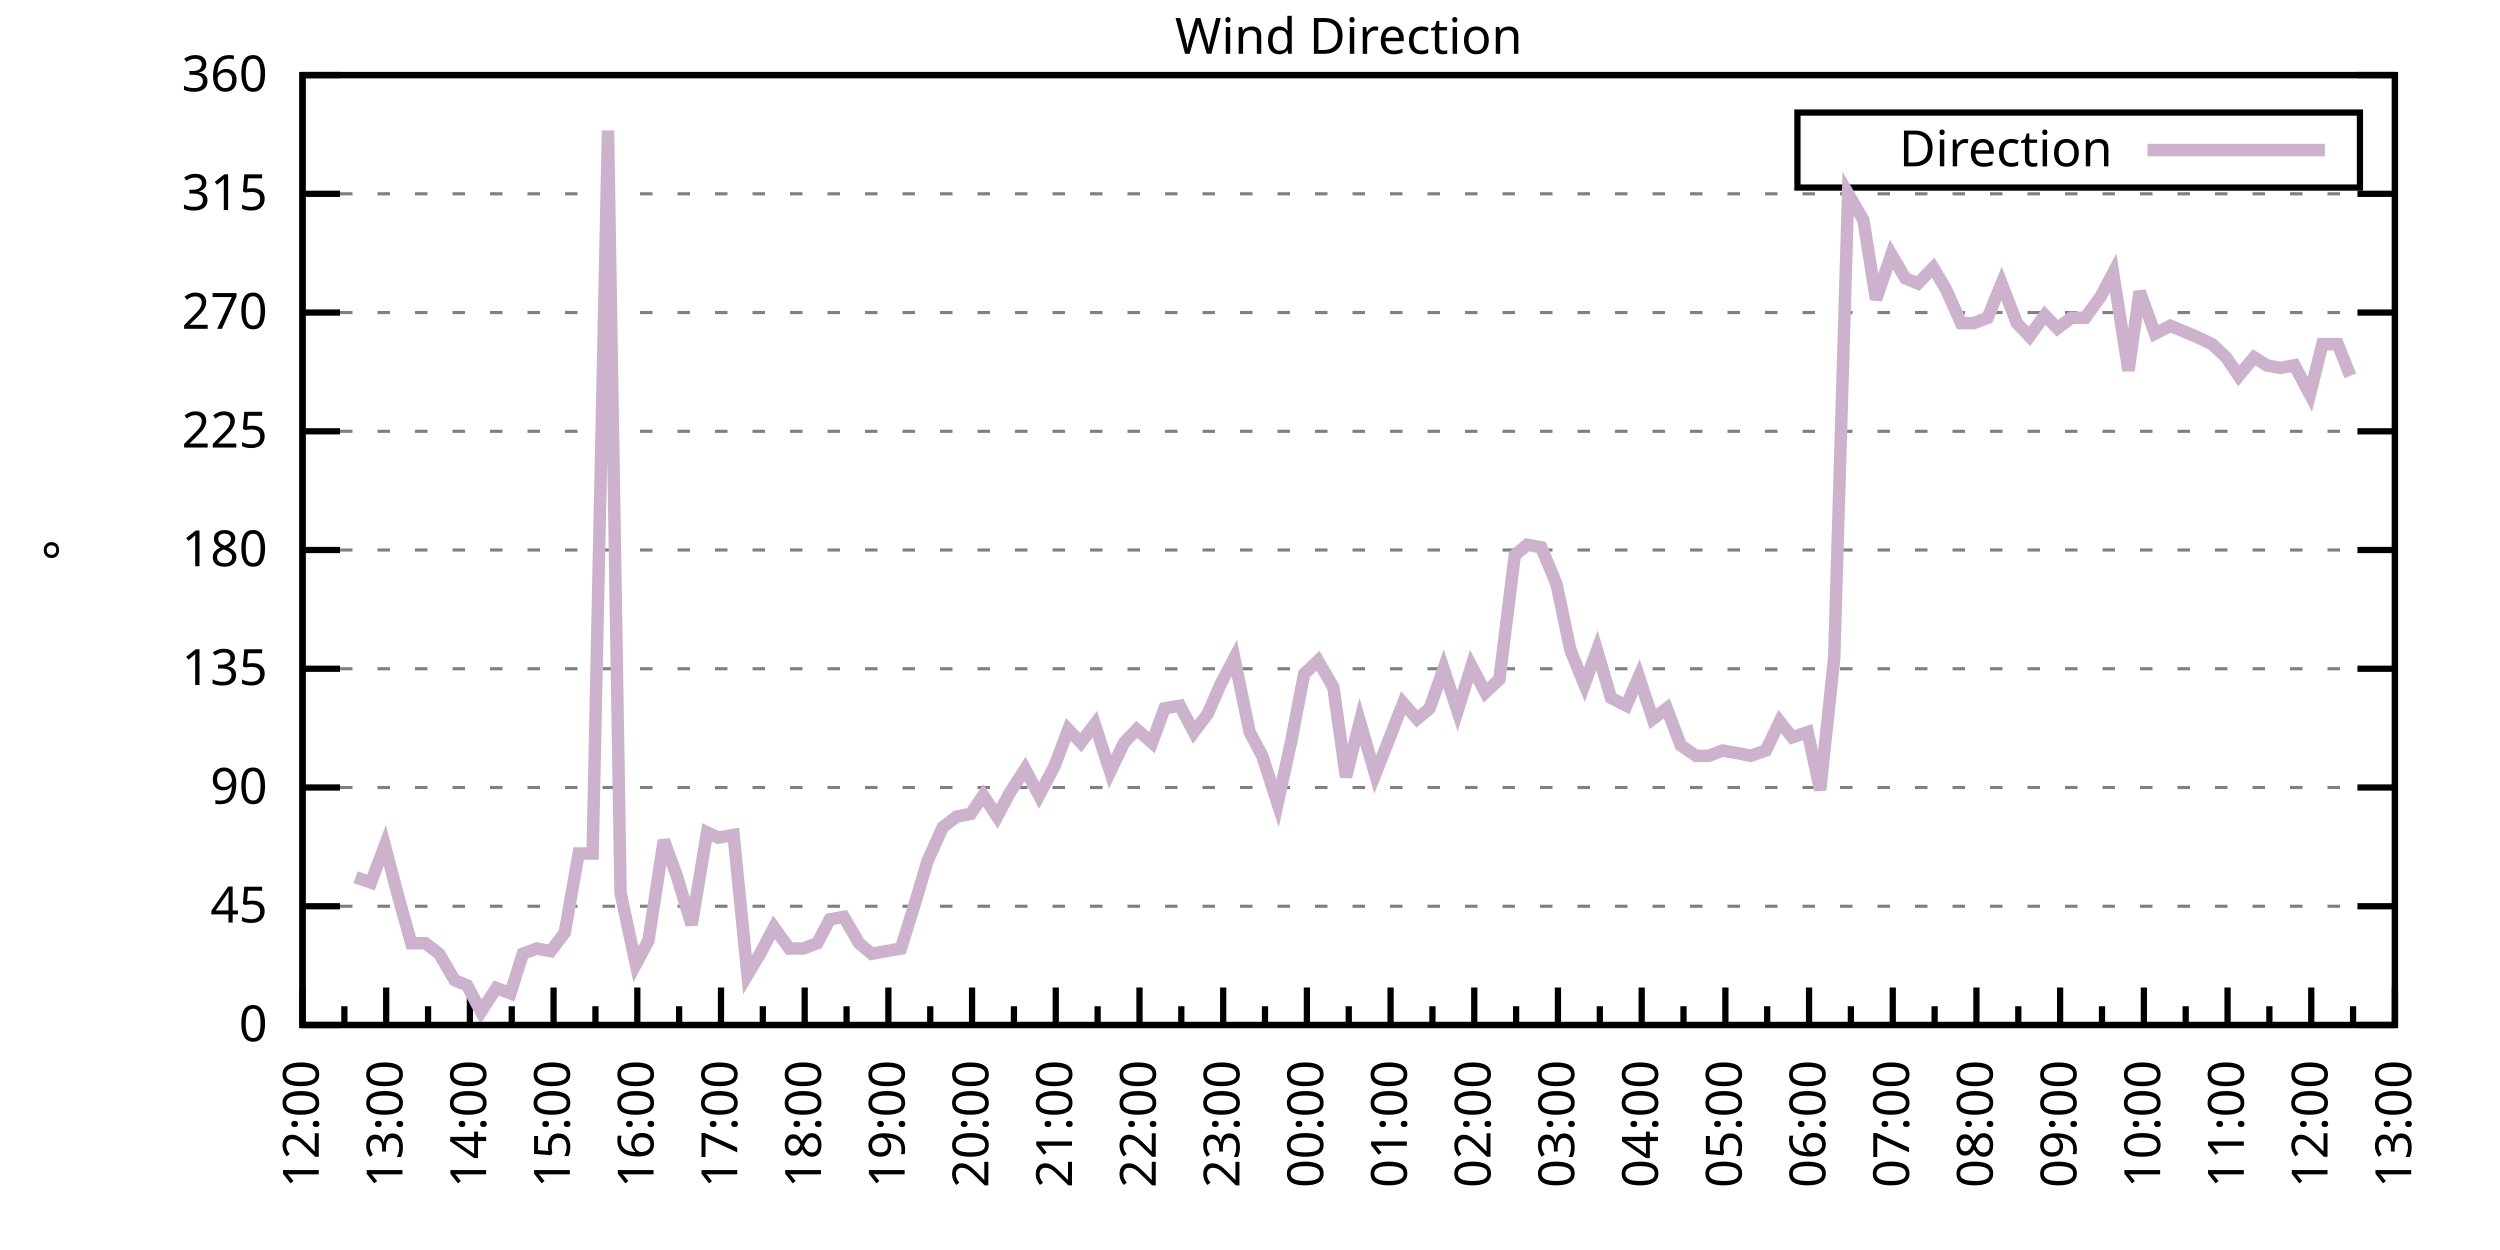
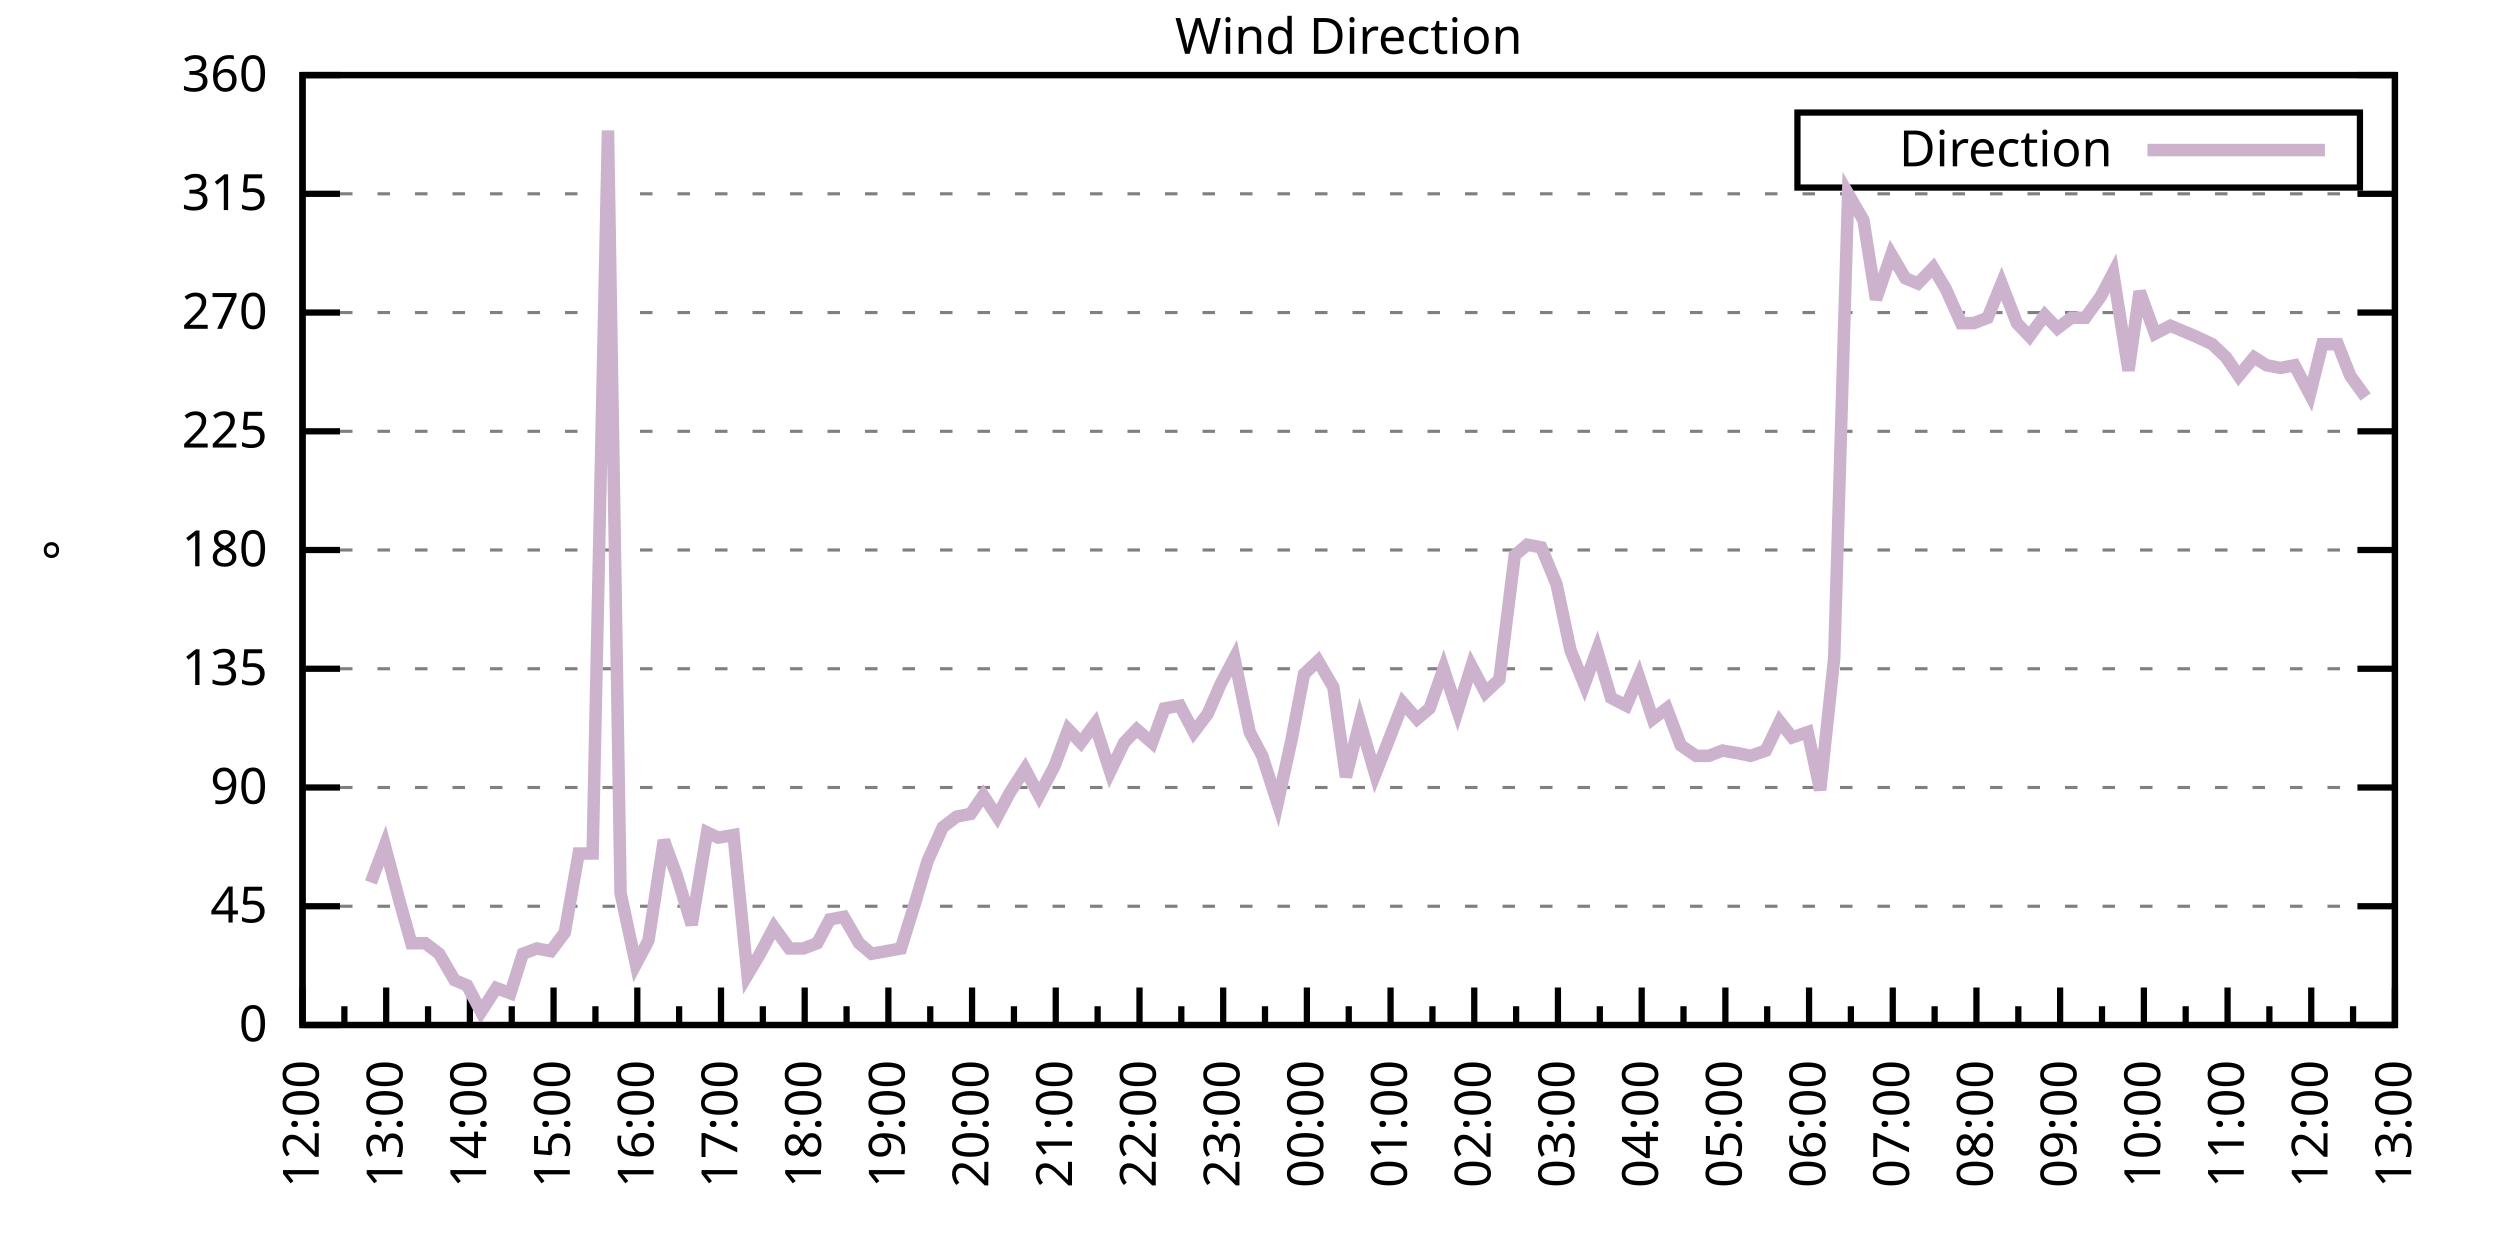
<svg xmlns="http://www.w3.org/2000/svg" xmlns:xlink="http://www.w3.org/1999/xlink" width="400" height="200" viewBox="0 0 400 200">
  <g id="gnuplot_canvas">
    <rect x="0" y="0" width="400" height="200" fill="none" />
    <defs>
      <circle id="gpDot" r="0.5" stroke-width="0.5" stroke="currentColor" />
      <path id="gpPt0" stroke-width="0.333" stroke="currentColor" d="M-1,0 h2 M0,-1 v2" />
      <path id="gpPt1" stroke-width="0.333" stroke="currentColor" d="M-1,-1 L1,1 M1,-1 L-1,1" />
      <path id="gpPt2" stroke-width="0.333" stroke="currentColor" d="M-1,0 L1,0 M0,-1 L0,1 M-1,-1 L1,1 M-1,1 L1,-1" />
      <rect id="gpPt3" stroke-width="0.333" stroke="currentColor" x="-1" y="-1" width="2" height="2" />
      <rect id="gpPt4" stroke-width="0.333" stroke="currentColor" fill="currentColor" x="-1" y="-1" width="2" height="2" />
      <circle id="gpPt5" stroke-width="0.333" stroke="currentColor" cx="0" cy="0" r="1" />
      <use xlink:href="#gpPt5" id="gpPt6" fill="currentColor" stroke="none" />
      <path id="gpPt7" stroke-width="0.333" stroke="currentColor" d="M0,-1.33 L-1.33,0.67 L1.33,0.67 z" />
      <use xlink:href="#gpPt7" id="gpPt8" fill="currentColor" stroke="none" />
      <use xlink:href="#gpPt7" id="gpPt9" stroke="currentColor" transform="rotate(180)" />
      <use xlink:href="#gpPt9" id="gpPt10" fill="currentColor" stroke="none" />
      <use xlink:href="#gpPt3" id="gpPt11" stroke="currentColor" transform="rotate(45)" />
      <use xlink:href="#gpPt11" id="gpPt12" fill="currentColor" stroke="none" />
      <path id="gpPt13" stroke-width="0.333" stroke="currentColor" d="M0,1.330 L1.265,0.411 L0.782,-1.067 L-0.782,-1.076 L-1.265,0.411 z" />
      <use xlink:href="#gpPt13" id="gpPt14" fill="currentColor" stroke="none" />
      <filter id="textbox" filterUnits="objectBoundingBox" x="0" y="0" height="1" width="1">
        <feFlood flood-color="white" flood-opacity="1" result="bgnd" />
        <feComposite in="SourceGraphic" in2="bgnd" operator="atop" />
      </filter>
      <filter id="greybox" filterUnits="objectBoundingBox" x="0" y="0" height="1" width="1">
        <feFlood flood-color="lightgrey" flood-opacity="1" result="grey" />
        <feComposite in="SourceGraphic" in2="grey" operator="atop" />
      </filter>
    </defs>
    <g fill="none" color="white" stroke="currentColor" stroke-width="1.00" stroke-linecap="butt" stroke-linejoin="miter">
</g>
    <g fill="none" color="black" stroke="currentColor" stroke-width="1.00" stroke-linecap="butt" stroke-linejoin="miter">
      <g stroke="none" shape-rendering="crispEdges">
        <polygon fill="rgb(255, 255, 255)" points="48.40,164.00 383.18,164.00 383.18,12.02 48.40,12.02 " />
      </g>
    </g>
    <g fill="none" color="black" stroke="currentColor" stroke-width="1.00" stroke-linecap="butt" stroke-linejoin="miter">
</g>
    <g fill="none" color="black" stroke="black" stroke-width="0.50" stroke-linecap="butt" stroke-linejoin="miter">
</g>
    <g fill="none" color="gray" stroke="currentColor" stroke-width="0.50" stroke-linecap="butt" stroke-linejoin="miter">
      <path stroke="gray" stroke-dasharray="2,4" class="gridline" d="M48.40,164.00 L383.19,164.00  " />
    </g>
    <g fill="none" color="gray" stroke="gray" stroke-width="1.00" stroke-linecap="butt" stroke-linejoin="miter">
</g>
    <g fill="none" color="black" stroke="currentColor" stroke-width="1.00" stroke-linecap="butt" stroke-linejoin="miter">
      <path stroke="black" d="M48.40,164.00 L54.40,164.00 M383.19,164.00 L377.19,164.00  " />
      <g transform="translate(42.80,166.60)" stroke="none" fill="black" font-family="Sans" font-size="8.00" text-anchor="end">
        <text>
          <tspan font-family="Sans"> 0</tspan>
        </text>
      </g>
    </g>
    <g fill="none" color="black" stroke="currentColor" stroke-width="1.00" stroke-linecap="butt" stroke-linejoin="miter">
</g>
    <g fill="none" color="black" stroke="black" stroke-width="0.50" stroke-linecap="butt" stroke-linejoin="miter">
</g>
    <g fill="none" color="gray" stroke="currentColor" stroke-width="0.50" stroke-linecap="butt" stroke-linejoin="miter">
      <path stroke="gray" stroke-dasharray="2,4" class="gridline" d="M48.40,145.00 L383.19,145.00  " />
    </g>
    <g fill="none" color="gray" stroke="gray" stroke-width="1.00" stroke-linecap="butt" stroke-linejoin="miter">
</g>
    <g fill="none" color="black" stroke="currentColor" stroke-width="1.00" stroke-linecap="butt" stroke-linejoin="miter">
      <path stroke="black" d="M48.40,145.00 L54.40,145.00 M383.19,145.00 L377.19,145.00  " />
      <g transform="translate(42.80,147.60)" stroke="none" fill="black" font-family="Sans" font-size="8.00" text-anchor="end">
        <text>
          <tspan font-family="Sans"> 45</tspan>
        </text>
      </g>
    </g>
    <g fill="none" color="black" stroke="currentColor" stroke-width="1.00" stroke-linecap="butt" stroke-linejoin="miter">
</g>
    <g fill="none" color="black" stroke="black" stroke-width="0.50" stroke-linecap="butt" stroke-linejoin="miter">
</g>
    <g fill="none" color="gray" stroke="currentColor" stroke-width="0.50" stroke-linecap="butt" stroke-linejoin="miter">
      <path stroke="gray" stroke-dasharray="2,4" class="gridline" d="M48.40,126.00 L383.19,126.00  " />
    </g>
    <g fill="none" color="gray" stroke="gray" stroke-width="1.00" stroke-linecap="butt" stroke-linejoin="miter">
</g>
    <g fill="none" color="black" stroke="currentColor" stroke-width="1.00" stroke-linecap="butt" stroke-linejoin="miter">
      <path stroke="black" d="M48.40,126.00 L54.40,126.00 M383.19,126.00 L377.19,126.00  " />
      <g transform="translate(42.80,128.60)" stroke="none" fill="black" font-family="Sans" font-size="8.00" text-anchor="end">
        <text>
          <tspan font-family="Sans"> 90</tspan>
        </text>
      </g>
    </g>
    <g fill="none" color="black" stroke="currentColor" stroke-width="1.00" stroke-linecap="butt" stroke-linejoin="miter">
</g>
    <g fill="none" color="black" stroke="black" stroke-width="0.50" stroke-linecap="butt" stroke-linejoin="miter">
</g>
    <g fill="none" color="gray" stroke="currentColor" stroke-width="0.50" stroke-linecap="butt" stroke-linejoin="miter">
      <path stroke="gray" stroke-dasharray="2,4" class="gridline" d="M48.40,107.00 L383.19,107.00  " />
    </g>
    <g fill="none" color="gray" stroke="gray" stroke-width="1.00" stroke-linecap="butt" stroke-linejoin="miter">
</g>
    <g fill="none" color="black" stroke="currentColor" stroke-width="1.00" stroke-linecap="butt" stroke-linejoin="miter">
      <path stroke="black" d="M48.40,107.00 L54.40,107.00 M383.19,107.00 L377.19,107.00  " />
      <g transform="translate(42.80,109.60)" stroke="none" fill="black" font-family="Sans" font-size="8.00" text-anchor="end">
        <text>
          <tspan font-family="Sans"> 135</tspan>
        </text>
      </g>
    </g>
    <g fill="none" color="black" stroke="currentColor" stroke-width="1.00" stroke-linecap="butt" stroke-linejoin="miter">
</g>
    <g fill="none" color="black" stroke="black" stroke-width="0.50" stroke-linecap="butt" stroke-linejoin="miter">
</g>
    <g fill="none" color="gray" stroke="currentColor" stroke-width="0.50" stroke-linecap="butt" stroke-linejoin="miter">
      <path stroke="gray" stroke-dasharray="2,4" class="gridline" d="M48.40,88.00 L383.19,88.00  " />
    </g>
    <g fill="none" color="gray" stroke="gray" stroke-width="1.00" stroke-linecap="butt" stroke-linejoin="miter">
</g>
    <g fill="none" color="black" stroke="currentColor" stroke-width="1.00" stroke-linecap="butt" stroke-linejoin="miter">
      <path stroke="black" d="M48.40,88.00 L54.40,88.00 M383.19,88.00 L377.19,88.00  " />
      <g transform="translate(42.80,90.60)" stroke="none" fill="black" font-family="Sans" font-size="8.00" text-anchor="end">
        <text>
          <tspan font-family="Sans"> 180</tspan>
        </text>
      </g>
    </g>
    <g fill="none" color="black" stroke="currentColor" stroke-width="1.00" stroke-linecap="butt" stroke-linejoin="miter">
</g>
    <g fill="none" color="black" stroke="black" stroke-width="0.50" stroke-linecap="butt" stroke-linejoin="miter">
</g>
    <g fill="none" color="gray" stroke="currentColor" stroke-width="0.50" stroke-linecap="butt" stroke-linejoin="miter">
      <path stroke="gray" stroke-dasharray="2,4" class="gridline" d="M48.40,69.01 L383.19,69.01  " />
    </g>
    <g fill="none" color="gray" stroke="gray" stroke-width="1.00" stroke-linecap="butt" stroke-linejoin="miter">
</g>
    <g fill="none" color="black" stroke="currentColor" stroke-width="1.00" stroke-linecap="butt" stroke-linejoin="miter">
      <path stroke="black" d="M48.40,69.01 L54.40,69.01 M383.19,69.01 L377.19,69.01  " />
      <g transform="translate(42.80,71.61)" stroke="none" fill="black" font-family="Sans" font-size="8.00" text-anchor="end">
        <text>
          <tspan font-family="Sans"> 225</tspan>
        </text>
      </g>
    </g>
    <g fill="none" color="black" stroke="currentColor" stroke-width="1.00" stroke-linecap="butt" stroke-linejoin="miter">
</g>
    <g fill="none" color="black" stroke="black" stroke-width="0.50" stroke-linecap="butt" stroke-linejoin="miter">
</g>
    <g fill="none" color="gray" stroke="currentColor" stroke-width="0.50" stroke-linecap="butt" stroke-linejoin="miter">
      <path stroke="gray" stroke-dasharray="2,4" class="gridline" d="M48.40,50.01 L383.19,50.01  " />
    </g>
    <g fill="none" color="gray" stroke="gray" stroke-width="1.00" stroke-linecap="butt" stroke-linejoin="miter">
</g>
    <g fill="none" color="black" stroke="currentColor" stroke-width="1.00" stroke-linecap="butt" stroke-linejoin="miter">
      <path stroke="black" d="M48.40,50.01 L54.40,50.01 M383.19,50.01 L377.19,50.01  " />
      <g transform="translate(42.80,52.61)" stroke="none" fill="black" font-family="Sans" font-size="8.00" text-anchor="end">
        <text>
          <tspan font-family="Sans"> 270</tspan>
        </text>
      </g>
    </g>
    <g fill="none" color="black" stroke="currentColor" stroke-width="1.00" stroke-linecap="butt" stroke-linejoin="miter">
</g>
    <g fill="none" color="black" stroke="black" stroke-width="0.50" stroke-linecap="butt" stroke-linejoin="miter">
</g>
    <g fill="none" color="gray" stroke="currentColor" stroke-width="0.50" stroke-linecap="butt" stroke-linejoin="miter">
      <path stroke="gray" stroke-dasharray="2,4" class="gridline" d="M48.40,31.01 L383.19,31.01  " />
    </g>
    <g fill="none" color="gray" stroke="gray" stroke-width="1.00" stroke-linecap="butt" stroke-linejoin="miter">
</g>
    <g fill="none" color="black" stroke="currentColor" stroke-width="1.00" stroke-linecap="butt" stroke-linejoin="miter">
      <path stroke="black" d="M48.40,31.01 L54.40,31.01 M383.19,31.01 L377.19,31.01  " />
      <g transform="translate(42.80,33.61)" stroke="none" fill="black" font-family="Sans" font-size="8.00" text-anchor="end">
        <text>
          <tspan font-family="Sans"> 315</tspan>
        </text>
      </g>
    </g>
    <g fill="none" color="black" stroke="currentColor" stroke-width="1.00" stroke-linecap="butt" stroke-linejoin="miter">
</g>
    <g fill="none" color="black" stroke="black" stroke-width="0.50" stroke-linecap="butt" stroke-linejoin="miter">
</g>
    <g fill="none" color="gray" stroke="currentColor" stroke-width="0.50" stroke-linecap="butt" stroke-linejoin="miter">
      <path stroke="gray" stroke-dasharray="2,4" class="gridline" d="M48.40,12.01 L383.19,12.01  " />
    </g>
    <g fill="none" color="gray" stroke="gray" stroke-width="1.00" stroke-linecap="butt" stroke-linejoin="miter">
</g>
    <g fill="none" color="black" stroke="currentColor" stroke-width="1.00" stroke-linecap="butt" stroke-linejoin="miter">
      <path stroke="black" d="M48.40,12.01 L54.40,12.01 M383.19,12.01 L377.19,12.01  " />
      <g transform="translate(42.80,14.61)" stroke="none" fill="black" font-family="Sans" font-size="8.00" text-anchor="end">
        <text>
          <tspan font-family="Sans"> 360</tspan>
        </text>
      </g>
    </g>
    <g fill="none" color="black" stroke="currentColor" stroke-width="1.00" stroke-linecap="butt" stroke-linejoin="miter">
      <path stroke="black" d="M48.40,164.00 L48.40,158.00  " />
      <g transform="translate(51.00,169.60) rotate(270)" stroke="none" fill="black" font-family="Sans" font-size="8.00" text-anchor="end">
        <text>
          <tspan font-family="Sans">12:00</tspan>
        </text>
      </g>
    </g>
    <g fill="none" color="black" stroke="currentColor" stroke-width="1.00" stroke-linecap="butt" stroke-linejoin="miter">
      <path stroke="black" d="M55.10,164.00 L55.10,161.00 M61.79,164.00 L61.79,158.00  " />
      <g transform="translate(64.39,169.60) rotate(270)" stroke="none" fill="black" font-family="Sans" font-size="8.00" text-anchor="end">
        <text>
          <tspan font-family="Sans">13:00</tspan>
        </text>
      </g>
    </g>
    <g fill="none" color="black" stroke="currentColor" stroke-width="1.00" stroke-linecap="butt" stroke-linejoin="miter">
      <path stroke="black" d="M68.49,164.00 L68.49,161.00 M75.18,164.00 L75.18,158.00  " />
      <g transform="translate(77.78,169.60) rotate(270)" stroke="none" fill="black" font-family="Sans" font-size="8.00" text-anchor="end">
        <text>
          <tspan font-family="Sans">14:00</tspan>
        </text>
      </g>
    </g>
    <g fill="none" color="black" stroke="currentColor" stroke-width="1.00" stroke-linecap="butt" stroke-linejoin="miter">
      <path stroke="black" d="M81.88,164.00 L81.88,161.00 M88.57,164.00 L88.57,158.00  " />
      <g transform="translate(91.17,169.60) rotate(270)" stroke="none" fill="black" font-family="Sans" font-size="8.00" text-anchor="end">
        <text>
          <tspan font-family="Sans">15:00</tspan>
        </text>
      </g>
    </g>
    <g fill="none" color="black" stroke="currentColor" stroke-width="1.00" stroke-linecap="butt" stroke-linejoin="miter">
      <path stroke="black" d="M95.27,164.00 L95.27,161.00 M101.97,164.00 L101.97,158.00  " />
      <g transform="translate(104.57,169.60) rotate(270)" stroke="none" fill="black" font-family="Sans" font-size="8.00" text-anchor="end">
        <text>
          <tspan font-family="Sans">16:00</tspan>
        </text>
      </g>
    </g>
    <g fill="none" color="black" stroke="currentColor" stroke-width="1.00" stroke-linecap="butt" stroke-linejoin="miter">
      <path stroke="black" d="M108.66,164.00 L108.66,161.00 M115.36,164.00 L115.36,158.00  " />
      <g transform="translate(117.96,169.60) rotate(270)" stroke="none" fill="black" font-family="Sans" font-size="8.00" text-anchor="end">
        <text>
          <tspan font-family="Sans">17:00</tspan>
        </text>
      </g>
    </g>
    <g fill="none" color="black" stroke="currentColor" stroke-width="1.00" stroke-linecap="butt" stroke-linejoin="miter">
      <path stroke="black" d="M122.05,164.00 L122.05,161.00 M128.75,164.00 L128.75,158.00  " />
      <g transform="translate(131.35,169.60) rotate(270)" stroke="none" fill="black" font-family="Sans" font-size="8.00" text-anchor="end">
        <text>
          <tspan font-family="Sans">18:00</tspan>
        </text>
      </g>
    </g>
    <g fill="none" color="black" stroke="currentColor" stroke-width="1.00" stroke-linecap="butt" stroke-linejoin="miter">
      <path stroke="black" d="M135.45,164.00 L135.45,161.00 M142.14,164.00 L142.14,158.00  " />
      <g transform="translate(144.74,169.60) rotate(270)" stroke="none" fill="black" font-family="Sans" font-size="8.00" text-anchor="end">
        <text>
          <tspan font-family="Sans">19:00</tspan>
        </text>
      </g>
    </g>
    <g fill="none" color="black" stroke="currentColor" stroke-width="1.00" stroke-linecap="butt" stroke-linejoin="miter">
      <path stroke="black" d="M148.84,164.00 L148.84,161.00 M155.53,164.00 L155.53,158.00  " />
      <g transform="translate(158.13,169.60) rotate(270)" stroke="none" fill="black" font-family="Sans" font-size="8.00" text-anchor="end">
        <text>
          <tspan font-family="Sans">20:00</tspan>
        </text>
      </g>
    </g>
    <g fill="none" color="black" stroke="currentColor" stroke-width="1.00" stroke-linecap="butt" stroke-linejoin="miter">
      <path stroke="black" d="M162.23,164.00 L162.23,161.00 M168.92,164.00 L168.92,158.00  " />
      <g transform="translate(171.52,169.60) rotate(270)" stroke="none" fill="black" font-family="Sans" font-size="8.00" text-anchor="end">
        <text>
          <tspan font-family="Sans">21:00</tspan>
        </text>
      </g>
    </g>
    <g fill="none" color="black" stroke="currentColor" stroke-width="1.00" stroke-linecap="butt" stroke-linejoin="miter">
      <path stroke="black" d="M175.62,164.00 L175.62,161.00 M182.32,164.00 L182.32,158.00  " />
      <g transform="translate(184.92,169.60) rotate(270)" stroke="none" fill="black" font-family="Sans" font-size="8.00" text-anchor="end">
        <text>
          <tspan font-family="Sans">22:00</tspan>
        </text>
      </g>
    </g>
    <g fill="none" color="black" stroke="currentColor" stroke-width="1.00" stroke-linecap="butt" stroke-linejoin="miter">
      <path stroke="black" d="M189.01,164.00 L189.01,161.00 M195.71,164.00 L195.71,158.00  " />
      <g transform="translate(198.31,169.60) rotate(270)" stroke="none" fill="black" font-family="Sans" font-size="8.00" text-anchor="end">
        <text>
          <tspan font-family="Sans">23:00</tspan>
        </text>
      </g>
    </g>
    <g fill="none" color="black" stroke="currentColor" stroke-width="1.00" stroke-linecap="butt" stroke-linejoin="miter">
      <path stroke="black" d="M202.40,164.00 L202.40,161.00 M209.10,164.00 L209.10,158.00  " />
      <g transform="translate(211.70,169.60) rotate(270)" stroke="none" fill="black" font-family="Sans" font-size="8.00" text-anchor="end">
        <text>
          <tspan font-family="Sans">00:00</tspan>
        </text>
      </g>
    </g>
    <g fill="none" color="black" stroke="currentColor" stroke-width="1.00" stroke-linecap="butt" stroke-linejoin="miter">
      <path stroke="black" d="M215.80,164.00 L215.80,161.00 M222.49,164.00 L222.49,158.00  " />
      <g transform="translate(225.09,169.60) rotate(270)" stroke="none" fill="black" font-family="Sans" font-size="8.00" text-anchor="end">
        <text>
          <tspan font-family="Sans">01:00</tspan>
        </text>
      </g>
    </g>
    <g fill="none" color="black" stroke="currentColor" stroke-width="1.00" stroke-linecap="butt" stroke-linejoin="miter">
      <path stroke="black" d="M229.19,164.00 L229.19,161.00 M235.88,164.00 L235.88,158.00  " />
      <g transform="translate(238.48,169.60) rotate(270)" stroke="none" fill="black" font-family="Sans" font-size="8.00" text-anchor="end">
        <text>
          <tspan font-family="Sans">02:00</tspan>
        </text>
      </g>
    </g>
    <g fill="none" color="black" stroke="currentColor" stroke-width="1.00" stroke-linecap="butt" stroke-linejoin="miter">
      <path stroke="black" d="M242.58,164.00 L242.58,161.00 M249.27,164.00 L249.27,158.00  " />
      <g transform="translate(251.87,169.60) rotate(270)" stroke="none" fill="black" font-family="Sans" font-size="8.00" text-anchor="end">
        <text>
          <tspan font-family="Sans">03:00</tspan>
        </text>
      </g>
    </g>
    <g fill="none" color="black" stroke="currentColor" stroke-width="1.00" stroke-linecap="butt" stroke-linejoin="miter">
      <path stroke="black" d="M255.97,164.00 L255.97,161.00 M262.67,164.00 L262.67,158.00  " />
      <g transform="translate(265.27,169.60) rotate(270)" stroke="none" fill="black" font-family="Sans" font-size="8.00" text-anchor="end">
        <text>
          <tspan font-family="Sans">04:00</tspan>
        </text>
      </g>
    </g>
    <g fill="none" color="black" stroke="currentColor" stroke-width="1.00" stroke-linecap="butt" stroke-linejoin="miter">
      <path stroke="black" d="M269.36,164.00 L269.36,161.00 M276.06,164.00 L276.06,158.00  " />
      <g transform="translate(278.66,169.60) rotate(270)" stroke="none" fill="black" font-family="Sans" font-size="8.00" text-anchor="end">
        <text>
          <tspan font-family="Sans">05:00</tspan>
        </text>
      </g>
    </g>
    <g fill="none" color="black" stroke="currentColor" stroke-width="1.00" stroke-linecap="butt" stroke-linejoin="miter">
      <path stroke="black" d="M282.75,164.00 L282.75,161.00 M289.45,164.00 L289.45,158.00  " />
      <g transform="translate(292.05,169.60) rotate(270)" stroke="none" fill="black" font-family="Sans" font-size="8.00" text-anchor="end">
        <text>
          <tspan font-family="Sans">06:00</tspan>
        </text>
      </g>
    </g>
    <g fill="none" color="black" stroke="currentColor" stroke-width="1.00" stroke-linecap="butt" stroke-linejoin="miter">
      <path stroke="black" d="M296.14,164.00 L296.14,161.00 M302.84,164.00 L302.84,158.00  " />
      <g transform="translate(305.44,169.60) rotate(270)" stroke="none" fill="black" font-family="Sans" font-size="8.00" text-anchor="end">
        <text>
          <tspan font-family="Sans">07:00</tspan>
        </text>
      </g>
    </g>
    <g fill="none" color="black" stroke="currentColor" stroke-width="1.00" stroke-linecap="butt" stroke-linejoin="miter">
      <path stroke="black" d="M309.54,164.00 L309.54,161.00 M316.23,164.00 L316.23,158.00  " />
      <g transform="translate(318.83,169.60) rotate(270)" stroke="none" fill="black" font-family="Sans" font-size="8.00" text-anchor="end">
        <text>
          <tspan font-family="Sans">08:00</tspan>
        </text>
      </g>
    </g>
    <g fill="none" color="black" stroke="currentColor" stroke-width="1.00" stroke-linecap="butt" stroke-linejoin="miter">
      <path stroke="black" d="M322.93,164.00 L322.93,161.00 M329.62,164.00 L329.62,158.00  " />
      <g transform="translate(332.22,169.60) rotate(270)" stroke="none" fill="black" font-family="Sans" font-size="8.00" text-anchor="end">
        <text>
          <tspan font-family="Sans">09:00</tspan>
        </text>
      </g>
    </g>
    <g fill="none" color="black" stroke="currentColor" stroke-width="1.00" stroke-linecap="butt" stroke-linejoin="miter">
      <path stroke="black" d="M336.32,164.00 L336.32,161.00 M343.02,164.00 L343.02,158.00  " />
      <g transform="translate(345.62,169.60) rotate(270)" stroke="none" fill="black" font-family="Sans" font-size="8.00" text-anchor="end">
        <text>
          <tspan font-family="Sans">10:00</tspan>
        </text>
      </g>
    </g>
    <g fill="none" color="black" stroke="currentColor" stroke-width="1.00" stroke-linecap="butt" stroke-linejoin="miter">
      <path stroke="black" d="M349.71,164.00 L349.71,161.00 M356.41,164.00 L356.41,158.00  " />
      <g transform="translate(359.01,169.60) rotate(270)" stroke="none" fill="black" font-family="Sans" font-size="8.00" text-anchor="end">
        <text>
          <tspan font-family="Sans">11:00</tspan>
        </text>
      </g>
    </g>
    <g fill="none" color="black" stroke="currentColor" stroke-width="1.00" stroke-linecap="butt" stroke-linejoin="miter">
      <path stroke="black" d="M363.10,164.00 L363.10,161.00 M369.80,164.00 L369.80,158.00  " />
      <g transform="translate(372.40,169.60) rotate(270)" stroke="none" fill="black" font-family="Sans" font-size="8.00" text-anchor="end">
        <text>
          <tspan font-family="Sans">12:00</tspan>
        </text>
      </g>
    </g>
    <g fill="none" color="black" stroke="currentColor" stroke-width="1.00" stroke-linecap="butt" stroke-linejoin="miter">
      <path stroke="black" d="M376.49,164.00 L376.49,161.00 M383.19,164.00 L383.19,158.00  " />
      <g transform="translate(385.79,169.60) rotate(270)" stroke="none" fill="black" font-family="Sans" font-size="8.00" text-anchor="end">
        <text>
          <tspan font-family="Sans">13:00</tspan>
        </text>
      </g>
    </g>
    <g fill="none" color="black" stroke="currentColor" stroke-width="1.00" stroke-linecap="butt" stroke-linejoin="miter">
</g>
    <g fill="none" color="black" stroke="currentColor" stroke-width="1.00" stroke-linecap="butt" stroke-linejoin="miter">
      <path stroke="black" d="M48.40,12.01 L48.40,164.00 L383.19,164.00 L383.19,12.01 L48.40,12.01 Z  " />
    </g>
    <g fill="none" color="black" stroke="currentColor" stroke-width="1.00" stroke-linecap="butt" stroke-linejoin="miter">
      <g transform="translate(12.80,88.01) rotate(270)" stroke="none" fill="black" font-family="Sans" font-size="8.00" text-anchor="middle">
        <text>
          <tspan font-family="Sans">°</tspan>
        </text>
      </g>
    </g>
    <g fill="none" color="black" stroke="currentColor" stroke-width="1.00" stroke-linecap="butt" stroke-linejoin="miter">
</g>
    <g fill="none" color="black" stroke="currentColor" stroke-width="1.00" stroke-linecap="butt" stroke-linejoin="miter">
      <path stroke="black" d="M287.59,30.01 L287.59,18.01 L377.59,18.01 L377.59,30.01 L287.59,30.01 Z  " />
    </g>
    <g id="Wind_direction_plot_1">
      <g fill="none" color="white" stroke="black" stroke-width="2.00" stroke-linecap="butt" stroke-linejoin="miter">
</g>
      <g fill="none" color="black" stroke="currentColor" stroke-width="2.00" stroke-linecap="butt" stroke-linejoin="miter">
        <g transform="translate(337.99,26.61)" stroke="none" fill="black" font-family="Sans" font-size="8.00" text-anchor="end">
          <text>
            <tspan font-family="Sans">Direction</tspan>
          </text>
        </g>
      </g>
      <g fill="none" color="black" stroke="currentColor" stroke-width="2.00" stroke-linecap="butt" stroke-linejoin="miter">
-         <path stroke="rgb(204, 178, 204)" d="M343.59,24.01 L371.99,24.01 M56.88,140.36 L59.34,141.20 L61.57,135.29 L63.80,143.73 L65.81,150.91 L68.04,150.91   L70.27,152.60 L72.73,156.82 L74.74,157.67 L76.97,161.89 L79.42,158.09 L81.66,158.93 L83.66,152.60 L85.90,151.76   L88.13,152.18 L90.36,149.22 L92.59,136.56 L94.82,136.56 L97.28,20.88 L99.29,142.89 L101.74,154.29 L103.75,150.49   L106.21,134.45 L108.22,139.93 L110.67,147.96 L113.13,133.18 L114.91,134.02 L117.37,133.60 L119.60,155.98 L121.61,152.60   L123.84,148.38 L126.29,151.76 L128.53,151.76 L130.76,150.91 L132.77,147.11 L135.00,146.69 L137.45,150.91 L139.46,152.60   L144.15,151.76 L146.38,144.58 L148.39,137.82 L150.85,132.34 L153.08,130.65 L155.31,130.22 L157.32,127.27 L159.55,130.65   L161.56,126.85 L164.01,123.05 L166.25,127.27 L168.70,122.62 L170.93,116.71 L172.94,118.83 L175.17,115.87 L177.63,123.47   L179.86,118.83 L181.87,116.71 L184.32,118.83 L186.33,113.34 L188.79,112.91 L191.02,117.14 L193.25,114.18 L195.26,109.54   L197.49,105.31 L199.95,117.14 L201.96,120.94 L204.41,128.54 L206.64,118.40 L208.65,107.85 L210.88,105.74 L213.34,109.96   L215.35,124.31 L217.58,115.45 L220.04,123.89 L222.04,118.83 L224.50,112.49 L226.73,115.03 L228.74,113.34 L230.97,107.00   L233.20,113.76 L235.44,106.58 L237.67,110.80 L239.90,108.69 L242.36,88.85 L244.36,87.16 L246.60,87.58 L249.05,93.49   L251.28,104.05 L253.51,109.54 L255.52,104.05 L257.76,111.65 L260.21,112.91 L262.22,108.27 L264.45,115.03 L266.68,113.34   L268.92,119.25 L271.37,120.94 L273.38,120.94 L275.61,120.09 L278.07,120.51 L280.07,120.94 L282.53,120.09 L284.76,115.45   L286.77,117.98 L289.23,117.14 L291.23,126.42 L293.47,105.31 L295.70,31.01 L298.15,35.23 L300.16,47.90 L302.62,40.72   L304.85,44.52 L306.86,45.36 L309.31,42.83 L311.32,46.21 L313.78,51.70 L315.79,51.70 L318.02,50.85 L320.25,45.36   L322.70,51.70 L324.71,53.81 L327.17,50.43 L329.18,52.54 L331.41,50.85 L333.64,50.85 L336.10,47.47 L338.10,43.67   L340.56,59.30 L342.35,46.63 L344.80,53.39 L347.26,52.12 L349.26,52.96 L351.27,53.81 L353.95,55.07 L356.18,57.18   L358.19,60.14 L360.65,57.18 L362.66,58.45 L364.89,58.87 L367.12,58.45 L369.58,63.10 L371.58,55.07 L374.04,55.07   L376.05,60.14  " />
+         <path stroke="rgb(204, 178, 204)" d="M343.59,24.01 L371.99,24.01 M59.34,141.20 L61.57,135.29 L63.80,143.73 L65.81,150.91 L68.04,150.91 L70.27,152.60   L72.73,156.82 L74.74,157.67 L76.97,161.89 L79.42,158.09 L81.66,158.93 L83.66,152.60 L85.90,151.76 L88.13,152.18   L90.36,149.22 L92.59,136.56 L94.82,136.56 L97.28,20.88 L99.29,142.89 L101.74,154.29 L103.75,150.49 L106.21,134.45   L108.22,139.93 L110.67,147.96 L113.13,133.18 L114.91,134.02 L117.37,133.60 L119.60,155.98 L121.61,152.60 L123.84,148.38   L126.29,151.76 L128.53,151.76 L130.76,150.91 L132.77,147.11 L135.00,146.69 L137.45,150.91 L139.46,152.60 L144.15,151.76   L146.38,144.58 L148.39,137.82 L150.85,132.34 L153.08,130.65 L155.31,130.22 L157.32,127.27 L159.55,130.65 L161.56,126.85   L164.01,123.05 L166.25,127.27 L168.70,122.62 L170.93,116.71 L172.94,118.83 L175.17,115.87 L177.63,123.47 L179.86,118.83   L181.87,116.71 L184.32,118.83 L186.33,113.34 L188.79,112.91 L191.02,117.14 L193.25,114.18 L195.26,109.54 L197.49,105.31   L199.95,117.14 L201.96,120.94 L204.41,128.54 L206.64,118.40 L208.65,107.85 L210.88,105.74 L213.34,109.96 L215.35,124.31   L217.58,115.45 L220.04,123.89 L222.04,118.83 L224.50,112.49 L226.73,115.03 L228.74,113.34 L230.97,107.00 L233.20,113.76   L235.44,106.58 L237.67,110.80 L239.90,108.69 L242.36,88.85 L244.36,87.16 L246.60,87.58 L249.05,93.49 L251.28,104.05   L253.51,109.54 L255.52,104.05 L257.76,111.65 L260.21,112.91 L262.22,108.27 L264.45,115.03 L266.68,113.34 L268.92,119.25   L271.37,120.94 L273.38,120.94 L275.61,120.09 L278.07,120.51 L280.07,120.94 L282.53,120.09 L284.76,115.45 L286.77,117.98   L289.23,117.14 L291.23,126.42 L293.47,105.31 L295.70,31.01 L298.15,35.23 L300.16,47.90 L302.62,40.72 L304.85,44.52   L306.86,45.36 L309.31,42.83 L311.32,46.21 L313.78,51.70 L315.79,51.70 L318.02,50.85 L320.25,45.36 L322.70,51.70   L324.71,53.81 L327.17,50.43 L329.18,52.54 L331.41,50.85 L333.64,50.85 L336.10,47.47 L338.10,43.67 L340.56,59.30   L342.35,46.63 L344.80,53.39 L347.26,52.12 L349.26,52.96 L351.27,53.81 L353.95,55.07 L356.18,57.18 L358.19,60.14   L360.65,57.18 L362.66,58.45 L364.89,58.87 L367.12,58.45 L369.58,63.10 L371.58,55.07 L374.04,55.07 L376.05,60.14   L378.50,63.52  " />
      </g>
    </g>
    <g fill="none" color="black" stroke="currentColor" stroke-width="2.00" stroke-linecap="butt" stroke-linejoin="miter">
</g>
    <g fill="none" color="black" stroke="black" stroke-width="1.00" stroke-linecap="butt" stroke-linejoin="miter">
</g>
    <g fill="none" color="black" stroke="currentColor" stroke-width="1.00" stroke-linecap="butt" stroke-linejoin="miter">
      <path stroke="black" d="M48.40,12.01 L48.40,164.00 L383.19,164.00 L383.19,12.01 L48.40,12.01 Z  " />
    </g>
    <g fill="none" color="black" stroke="currentColor" stroke-width="1.00" stroke-linecap="butt" stroke-linejoin="miter">
      <g transform="translate(215.79,8.61)" stroke="none" fill="black" font-family="Sans" font-size="8.00" text-anchor="middle">
        <text>
          <tspan font-family="Sans">Wind Direction</tspan>
        </text>
      </g>
    </g>
    <g fill="none" color="black" stroke="currentColor" stroke-width="1.00" stroke-linecap="butt" stroke-linejoin="miter">
</g>
  </g>
</svg>
